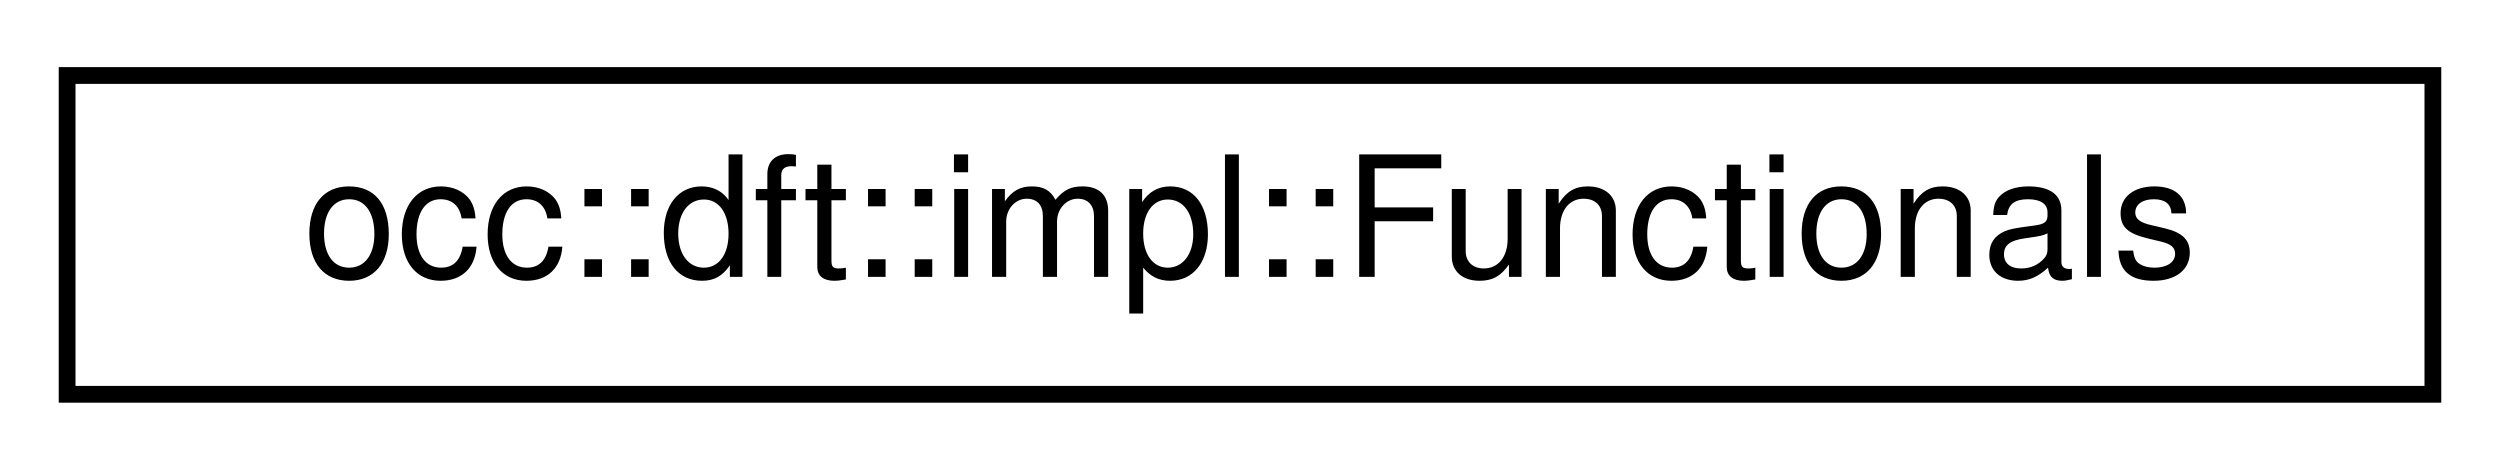
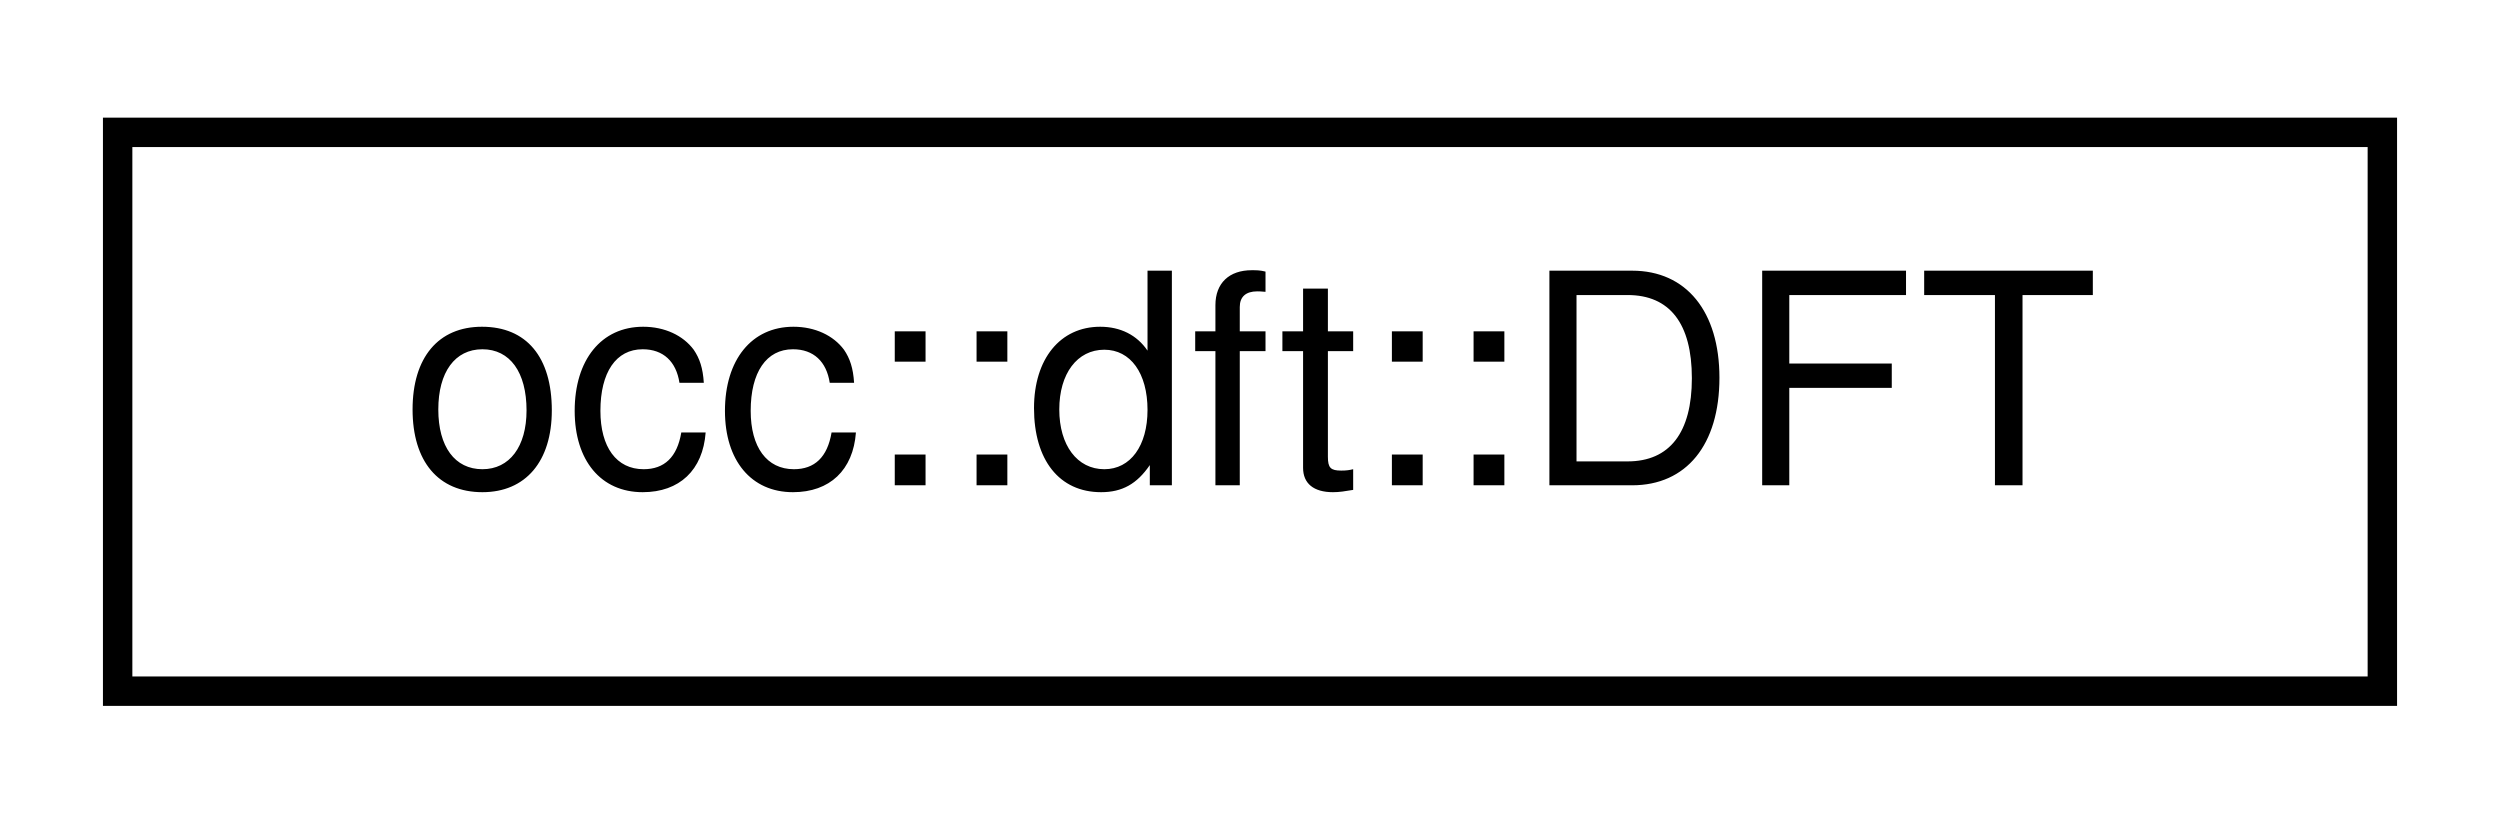
- <svg xmlns="http://www.w3.org/2000/svg" xmlns:xlink="http://www.w3.org/1999/xlink" width="149pt" height="28pt" viewBox="0.00 0.00 149.00 28.00">
+ <svg xmlns="http://www.w3.org/2000/svg" xmlns:xlink="http://www.w3.org/1999/xlink" width="85pt" height="28pt" viewBox="0.00 0.00 85.00 28.00">
  <g id="graph0" class="graph" transform="scale(1 1) rotate(0) translate(4 24)">
    <g id="node1" class="node">
      <g id="a_node1">
-         <a xlink:href="structocc_1_1dft_1_1impl_1_1Functionals.html" target="_top" xlink:title=" ">
-           <polygon fill="none" stroke="black" points="0,-0.5 0,-19.5 141,-19.5 141,-0.5 0,-0.5" />
-           <text text-anchor="middle" x="70.5" y="-7.5" font-family="Helvetica,sans-Serif" font-size="10.00">occ::dft::impl::Functionals</text>
+         <a xlink:href="classocc_1_1dft_1_1DFT.html" target="_top" xlink:title=" ">
+           <polygon fill="none" stroke="black" points="0,-0.5 0,-19.5 77,-19.5 77,-0.5 0,-0.5" />
+           <text text-anchor="middle" x="38.5" y="-7.5" font-family="Helvetica,sans-Serif" font-size="10.00">occ::dft::DFT</text>
        </a>
      </g>
    </g>
  </g>
</svg>
